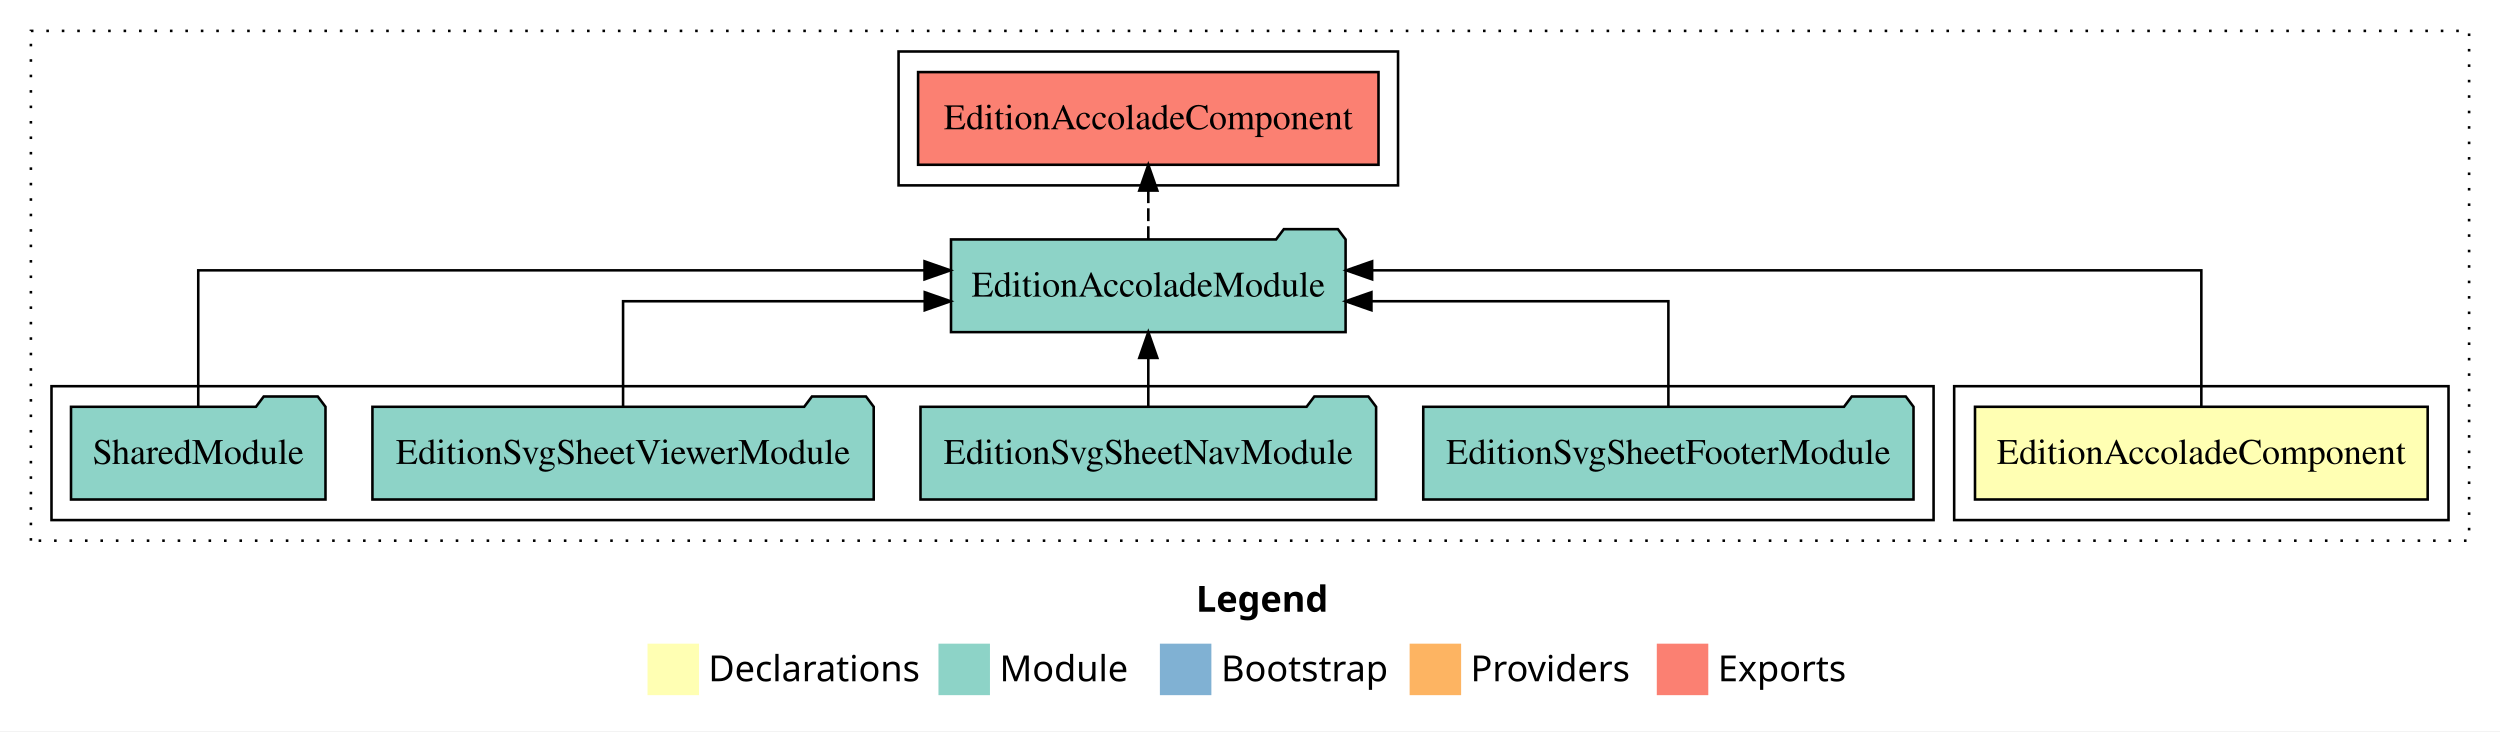
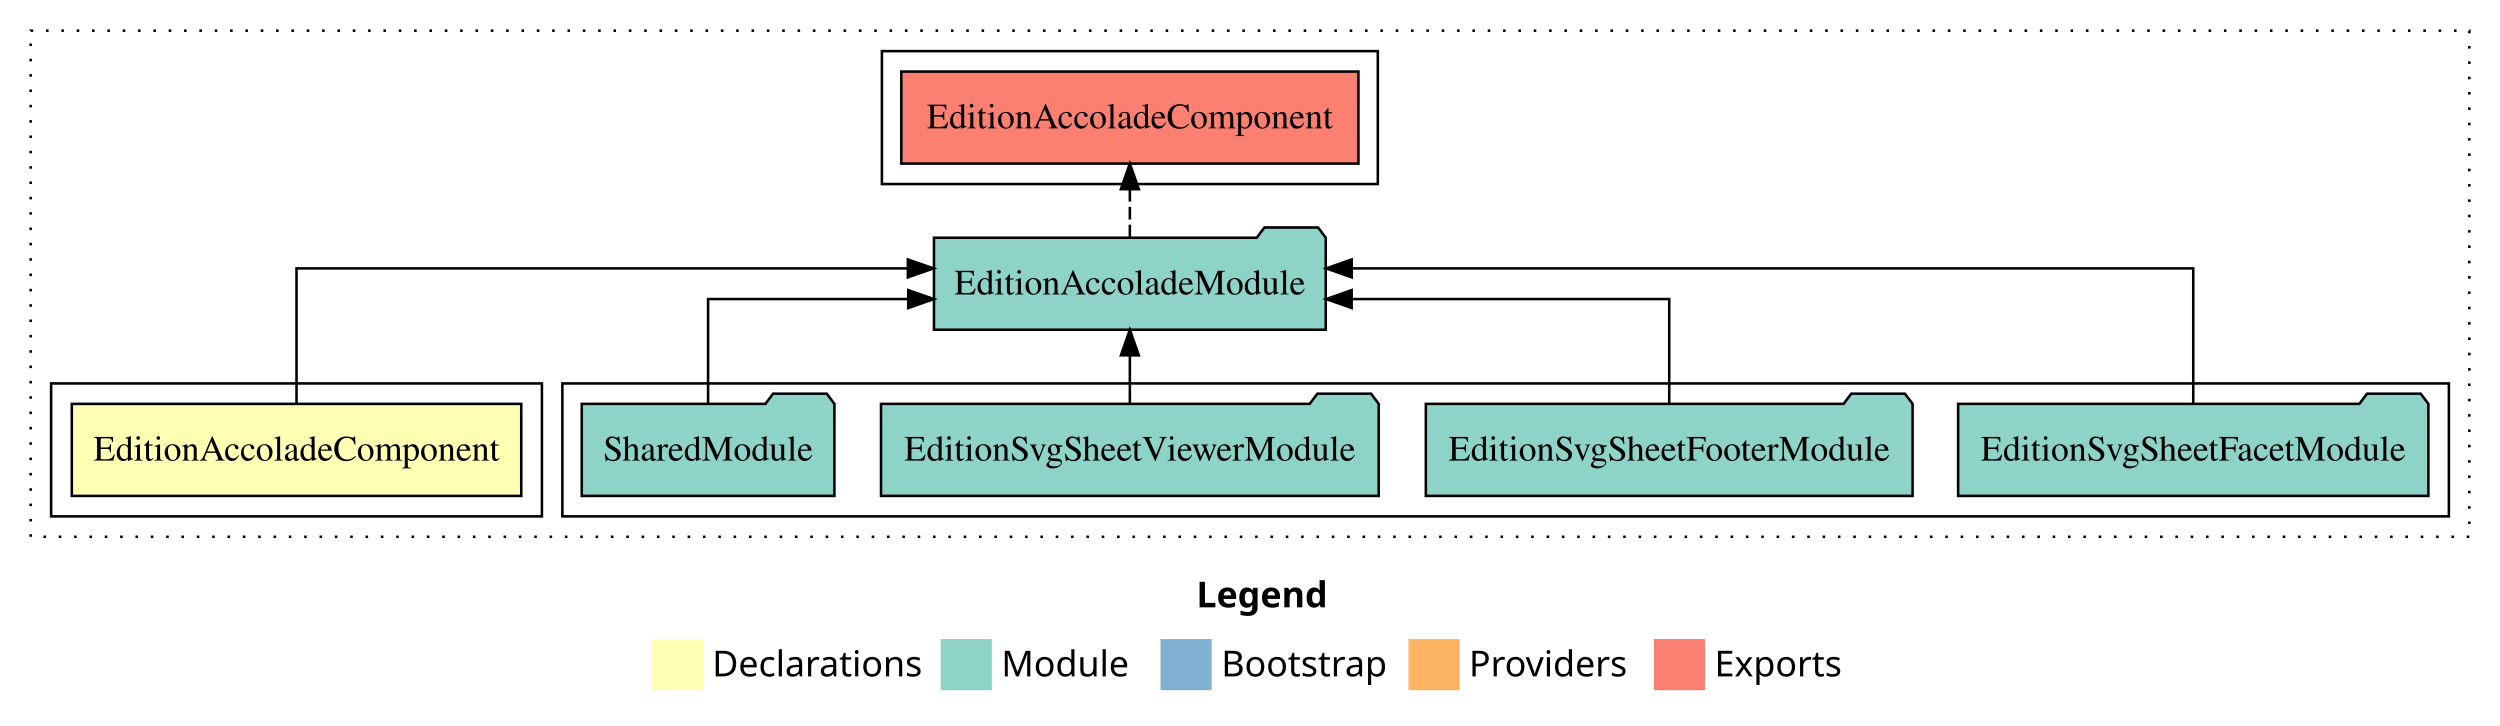
- <svg xmlns="http://www.w3.org/2000/svg" width="971pt" height="284pt" viewBox="0.00 0.00 971.00 284.00">
+ <svg xmlns="http://www.w3.org/2000/svg" width="978pt" height="284pt" viewBox="0.00 0.00 978.00 284.00">
  <g id="graph0" class="graph" transform="scale(1 1) rotate(0) translate(4 280)">
-     <polygon fill="white" stroke="transparent" points="-4,4 -4,-280 967,-280 967,4 -4,4" />
-     <text text-anchor="start" x="460.51" y="-42.4" font-family="Times-12" font-weight="bold" font-size="14.00">Legend</text>
-     <polygon fill="#ffffb3" stroke="transparent" points="247.5,-10 247.5,-30 267.5,-30 267.5,-10 247.5,-10" />
-     <text text-anchor="start" x="271.13" y="-15.4" font-family="Times-12" font-size="14.00">  Declarations</text>
-     <polygon fill="#8dd3c7" stroke="transparent" points="360.5,-10 360.5,-30 380.5,-30 380.5,-10 360.5,-10" />
-     <text text-anchor="start" x="384.23" y="-15.4" font-family="Times-12" font-size="14.00">  Module</text>
-     <polygon fill="#80b1d3" stroke="transparent" points="446.5,-10 446.5,-30 466.5,-30 466.5,-10 446.5,-10" />
-     <text text-anchor="start" x="470.28" y="-15.4" font-family="Times-12" font-size="14.00">  Bootstrap</text>
-     <polygon fill="#fdb462" stroke="transparent" points="543.5,-10 543.5,-30 563.5,-30 563.5,-10 543.5,-10" />
-     <text text-anchor="start" x="567.17" y="-15.4" font-family="Times-12" font-size="14.00">  Providers</text>
-     <polygon fill="#fb8072" stroke="transparent" points="639.5,-10 639.5,-30 659.5,-30 659.5,-10 639.5,-10" />
-     <text text-anchor="start" x="663.23" y="-15.4" font-family="Times-12" font-size="14.00">  Exports</text>
+     <polygon fill="white" stroke="transparent" points="-4,4 -4,-280 974,-280 974,4 -4,4" />
+     <text text-anchor="start" x="464.01" y="-42.4" font-family="Times-12" font-weight="bold" font-size="14.00">Legend</text>
+     <polygon fill="#ffffb3" stroke="transparent" points="251,-10 251,-30 271,-30 271,-10 251,-10" />
+     <text text-anchor="start" x="274.63" y="-15.4" font-family="Times-12" font-size="14.00">  Declarations</text>
+     <polygon fill="#8dd3c7" stroke="transparent" points="364,-10 364,-30 384,-30 384,-10 364,-10" />
+     <text text-anchor="start" x="387.73" y="-15.4" font-family="Times-12" font-size="14.00">  Module</text>
+     <polygon fill="#80b1d3" stroke="transparent" points="450,-10 450,-30 470,-30 470,-10 450,-10" />
+     <text text-anchor="start" x="473.78" y="-15.4" font-family="Times-12" font-size="14.00">  Bootstrap</text>
+     <polygon fill="#fdb462" stroke="transparent" points="547,-10 547,-30 567,-30 567,-10 547,-10" />
+     <text text-anchor="start" x="570.67" y="-15.4" font-family="Times-12" font-size="14.00">  Providers</text>
+     <polygon fill="#fb8072" stroke="transparent" points="643,-10 643,-30 663,-30 663,-10 643,-10" />
+     <text text-anchor="start" x="666.73" y="-15.4" font-family="Times-12" font-size="14.00">  Exports</text>
    <g id="clust1" class="cluster">
-       <polygon fill="none" stroke="black" stroke-dasharray="1,5" points="8,-70 8,-268 955,-268 955,-70 8,-70" />
+       <polygon fill="none" stroke="black" stroke-dasharray="1,5" points="8,-70 8,-268 962,-268 962,-70 8,-70" />
+     </g>
+     <g id="clust4" class="cluster">
+       <polygon fill="none" stroke="black" points="216,-78 216,-130 954,-130 954,-78 216,-78" />
+     </g>
+     <g id="clust5" class="cluster">
+       <polygon fill="none" stroke="black" points="341,-208 341,-260 535,-260 535,-208 341,-208" />
    </g>
    <g id="clust2" class="cluster">
-       <polygon fill="none" stroke="black" points="755,-78 755,-130 947,-130 947,-78 755,-78" />
-     </g>
-     <g id="clust4" class="cluster">
-       <polygon fill="none" stroke="black" points="16,-78 16,-130 747,-130 747,-78 16,-78" />
-     </g>
-     <g id="clust5" class="cluster">
-       <polygon fill="none" stroke="black" points="345,-208 345,-260 539,-260 539,-208 345,-208" />
+       <polygon fill="none" stroke="black" points="16,-78 16,-130 208,-130 208,-78 16,-78" />
    </g>
    <g id="node1" class="node">
-       <polygon fill="#ffffb3" stroke="black" points="938.91,-122 763.09,-122 763.09,-86 938.91,-86 938.91,-122" />
-       <text text-anchor="middle" x="851" y="-99.8" font-family="Times,serif" font-size="14.00">EditionAccoladeComponent</text>
+       <polygon fill="#ffffb3" stroke="black" points="199.91,-122 24.09,-122 24.09,-86 199.91,-86 199.91,-122" />
+       <text text-anchor="middle" x="112" y="-99.8" font-family="Times,serif" font-size="14.00">EditionAccoladeComponent</text>
    </g>
    <g id="node2" class="node">
-       <polygon fill="#8dd3c7" stroke="black" points="518.63,-187 515.63,-191 494.63,-191 491.63,-187 365.37,-187 365.37,-151 518.63,-151 518.63,-187" />
-       <text text-anchor="middle" x="442" y="-164.8" font-family="Times,serif" font-size="14.00">EditionAccoladeModule</text>
+       <polygon fill="#8dd3c7" stroke="black" points="514.63,-187 511.63,-191 490.63,-191 487.63,-187 361.37,-187 361.37,-151 514.63,-151 514.63,-187" />
+       <text text-anchor="middle" x="438" y="-164.8" font-family="Times,serif" font-size="14.00">EditionAccoladeModule</text>
    </g>
    <g id="edge1" class="edge">
-       <path fill="none" stroke="black" d="M851,-122.28C851,-143.32 851,-175 851,-175 851,-175 528.93,-175 528.93,-175" />
-       <polygon fill="black" stroke="black" points="528.93,-171.5 518.93,-175 528.93,-178.5 528.93,-171.5" />
+       <path fill="none" stroke="black" d="M112,-122.28C112,-143.32 112,-175 112,-175 112,-175 351.16,-175 351.16,-175" />
+       <polygon fill="black" stroke="black" points="351.16,-178.5 361.16,-175 351.16,-171.5 351.16,-178.5" />
    </g>
    <g id="node7" class="node">
-       <polygon fill="#fb8072" stroke="black" points="531.41,-252 352.59,-252 352.59,-216 531.41,-216 531.41,-252" />
-       <text text-anchor="middle" x="442" y="-229.8" font-family="Times,serif" font-size="14.00">EditionAccoladeComponent </text>
+       <polygon fill="#fb8072" stroke="black" points="527.41,-252 348.59,-252 348.59,-216 527.41,-216 527.41,-252" />
+       <text text-anchor="middle" x="438" y="-229.8" font-family="Times,serif" font-size="14.00">EditionAccoladeComponent </text>
    </g>
    <g id="edge6" class="edge">
-       <path fill="none" stroke="black" stroke-dasharray="5,2" d="M442,-187.11C442,-187.11 442,-205.99 442,-205.99" />
-       <polygon fill="black" stroke="black" points="438.5,-205.99 442,-215.99 445.5,-205.99 438.5,-205.99" />
+       <path fill="none" stroke="black" stroke-dasharray="5,2" d="M438,-187.11C438,-187.11 438,-205.99 438,-205.99" />
+       <polygon fill="black" stroke="black" points="434.5,-205.99 438,-215.99 441.5,-205.99 434.5,-205.99" />
    </g>
    <g id="node3" class="node">
-       <polygon fill="#8dd3c7" stroke="black" points="739.21,-122 736.21,-126 715.21,-126 712.21,-122 548.79,-122 548.79,-86 739.21,-86 739.21,-122" />
-       <text text-anchor="middle" x="644" y="-99.8" font-family="Times,serif" font-size="14.00">EditionSvgSheetFooterModule</text>
+       <polygon fill="#8dd3c7" stroke="black" points="945.98,-122 942.98,-126 921.98,-126 918.98,-122 762.02,-122 762.02,-86 945.98,-86 945.98,-122" />
+       <text text-anchor="middle" x="854" y="-99.8" font-family="Times,serif" font-size="14.00">EditionSvgSheetFacetModule</text>
    </g>
    <g id="edge2" class="edge">
-       <path fill="none" stroke="black" d="M644,-122.02C644,-139.37 644,-163 644,-163 644,-163 528.66,-163 528.66,-163" />
-       <polygon fill="black" stroke="black" points="528.66,-159.5 518.66,-163 528.66,-166.5 528.66,-159.5" />
+       <path fill="none" stroke="black" d="M854,-122.28C854,-143.32 854,-175 854,-175 854,-175 524.79,-175 524.79,-175" />
+       <polygon fill="black" stroke="black" points="524.79,-171.5 514.79,-175 524.79,-178.5 524.79,-171.5" />
    </g>
    <g id="node4" class="node">
-       <polygon fill="#8dd3c7" stroke="black" points="530.48,-122 527.48,-126 506.48,-126 503.48,-122 353.52,-122 353.52,-86 530.48,-86 530.48,-122" />
-       <text text-anchor="middle" x="442" y="-99.8" font-family="Times,serif" font-size="14.00">EditionSvgSheetNavModule</text>
+       <polygon fill="#8dd3c7" stroke="black" points="744.21,-122 741.21,-126 720.21,-126 717.21,-122 553.79,-122 553.79,-86 744.21,-86 744.21,-122" />
+       <text text-anchor="middle" x="649" y="-99.8" font-family="Times,serif" font-size="14.00">EditionSvgSheetFooterModule</text>
    </g>
    <g id="edge3" class="edge">
-       <path fill="none" stroke="black" d="M442,-122.11C442,-122.11 442,-140.99 442,-140.99" />
-       <polygon fill="black" stroke="black" points="438.5,-140.99 442,-150.99 445.5,-140.99 438.5,-140.99" />
+       <path fill="none" stroke="black" d="M649,-122.02C649,-139.37 649,-163 649,-163 649,-163 524.77,-163 524.77,-163" />
+       <polygon fill="black" stroke="black" points="524.77,-159.5 514.77,-163 524.77,-166.5 524.77,-159.5" />
    </g>
    <g id="node5" class="node">
-       <polygon fill="#8dd3c7" stroke="black" points="335.35,-122 332.35,-126 311.35,-126 308.35,-122 140.65,-122 140.65,-86 335.35,-86 335.35,-122" />
-       <text text-anchor="middle" x="238" y="-99.8" font-family="Times,serif" font-size="14.00">EditionSvgSheetViewerModule</text>
+       <polygon fill="#8dd3c7" stroke="black" points="535.35,-122 532.35,-126 511.35,-126 508.35,-122 340.65,-122 340.65,-86 535.35,-86 535.35,-122" />
+       <text text-anchor="middle" x="438" y="-99.8" font-family="Times,serif" font-size="14.00">EditionSvgSheetViewerModule</text>
    </g>
    <g id="edge4" class="edge">
-       <path fill="none" stroke="black" d="M238,-122.02C238,-139.37 238,-163 238,-163 238,-163 355.17,-163 355.17,-163" />
-       <polygon fill="black" stroke="black" points="355.17,-166.5 365.17,-163 355.17,-159.5 355.17,-166.5" />
+       <path fill="none" stroke="black" d="M438,-122.11C438,-122.11 438,-140.99 438,-140.99" />
+       <polygon fill="black" stroke="black" points="434.5,-140.99 438,-150.99 441.5,-140.99 434.5,-140.99" />
    </g>
    <g id="node6" class="node">
-       <polygon fill="#8dd3c7" stroke="black" points="122.42,-122 119.42,-126 98.42,-126 95.42,-122 23.58,-122 23.58,-86 122.42,-86 122.42,-122" />
-       <text text-anchor="middle" x="73" y="-99.8" font-family="Times,serif" font-size="14.00">SharedModule</text>
+       <polygon fill="#8dd3c7" stroke="black" points="322.42,-122 319.42,-126 298.42,-126 295.42,-122 223.58,-122 223.58,-86 322.42,-86 322.42,-122" />
+       <text text-anchor="middle" x="273" y="-99.8" font-family="Times,serif" font-size="14.00">SharedModule</text>
    </g>
    <g id="edge5" class="edge">
-       <path fill="none" stroke="black" d="M73,-122.28C73,-143.32 73,-175 73,-175 73,-175 355.09,-175 355.09,-175" />
-       <polygon fill="black" stroke="black" points="355.09,-178.5 365.09,-175 355.09,-171.5 355.09,-178.5" />
+       <path fill="none" stroke="black" d="M273,-122.02C273,-139.37 273,-163 273,-163 273,-163 351.3,-163 351.3,-163" />
+       <polygon fill="black" stroke="black" points="351.3,-166.5 361.3,-163 351.3,-159.5 351.3,-166.5" />
    </g>
  </g>
</svg>
